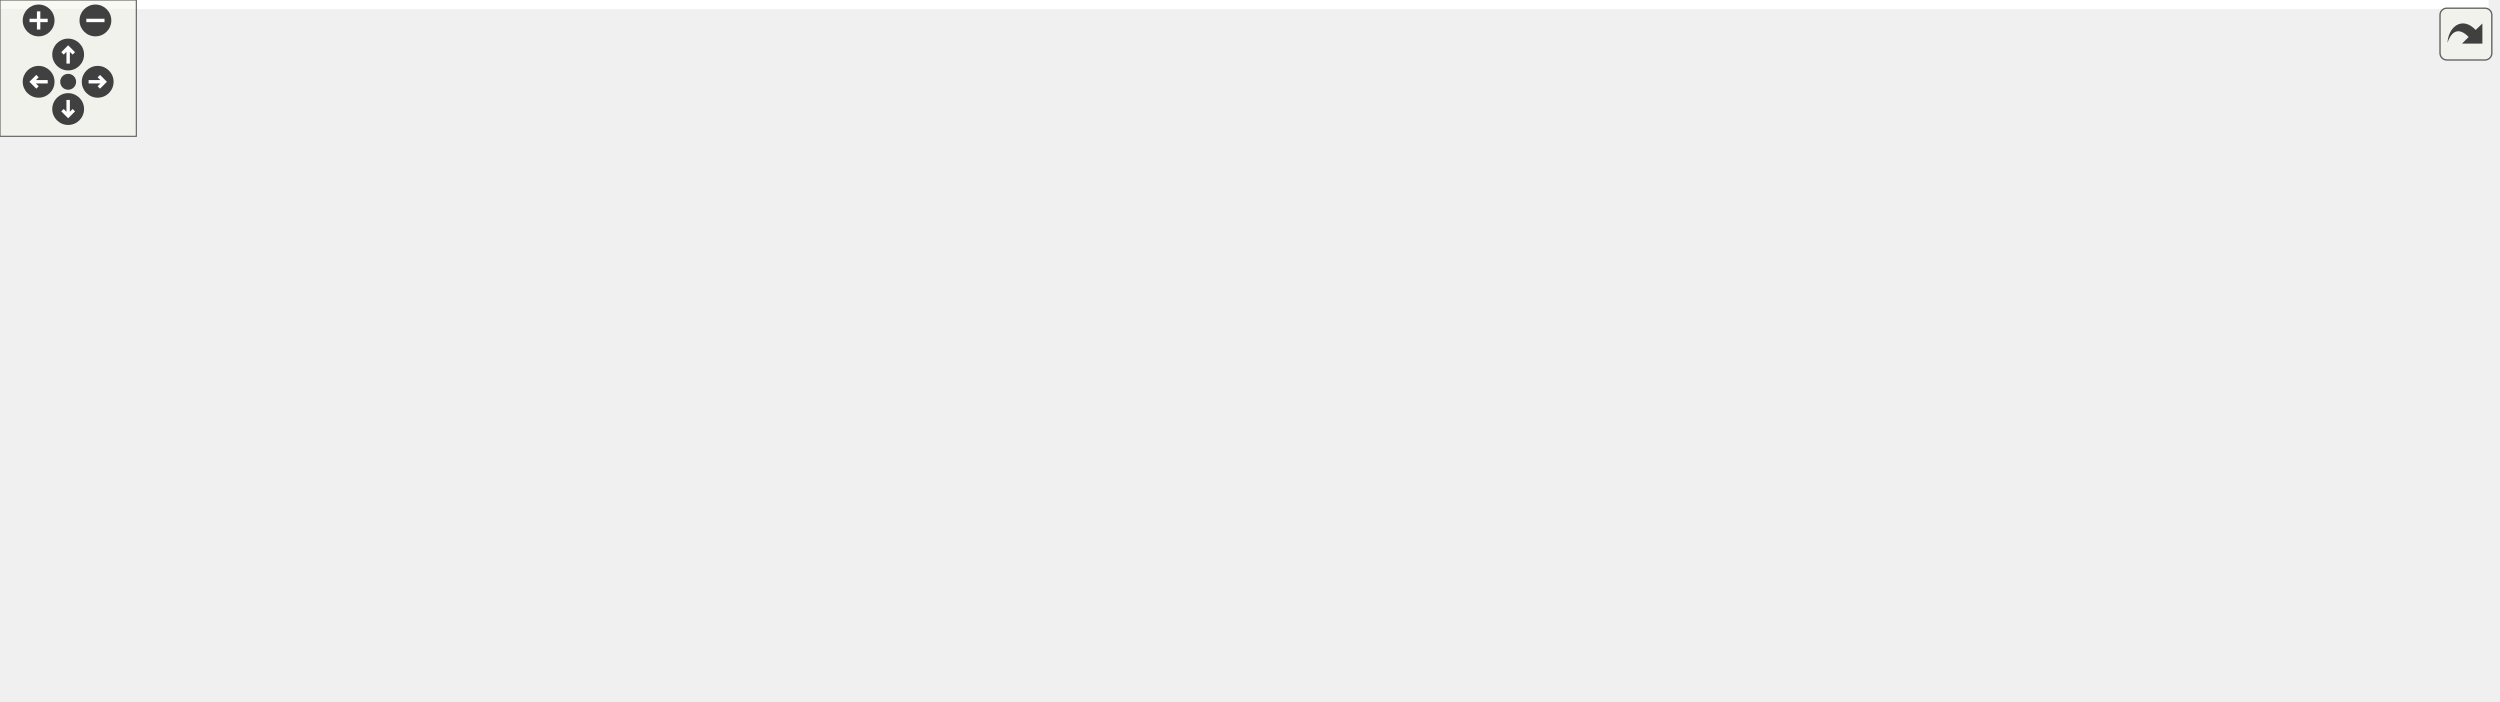
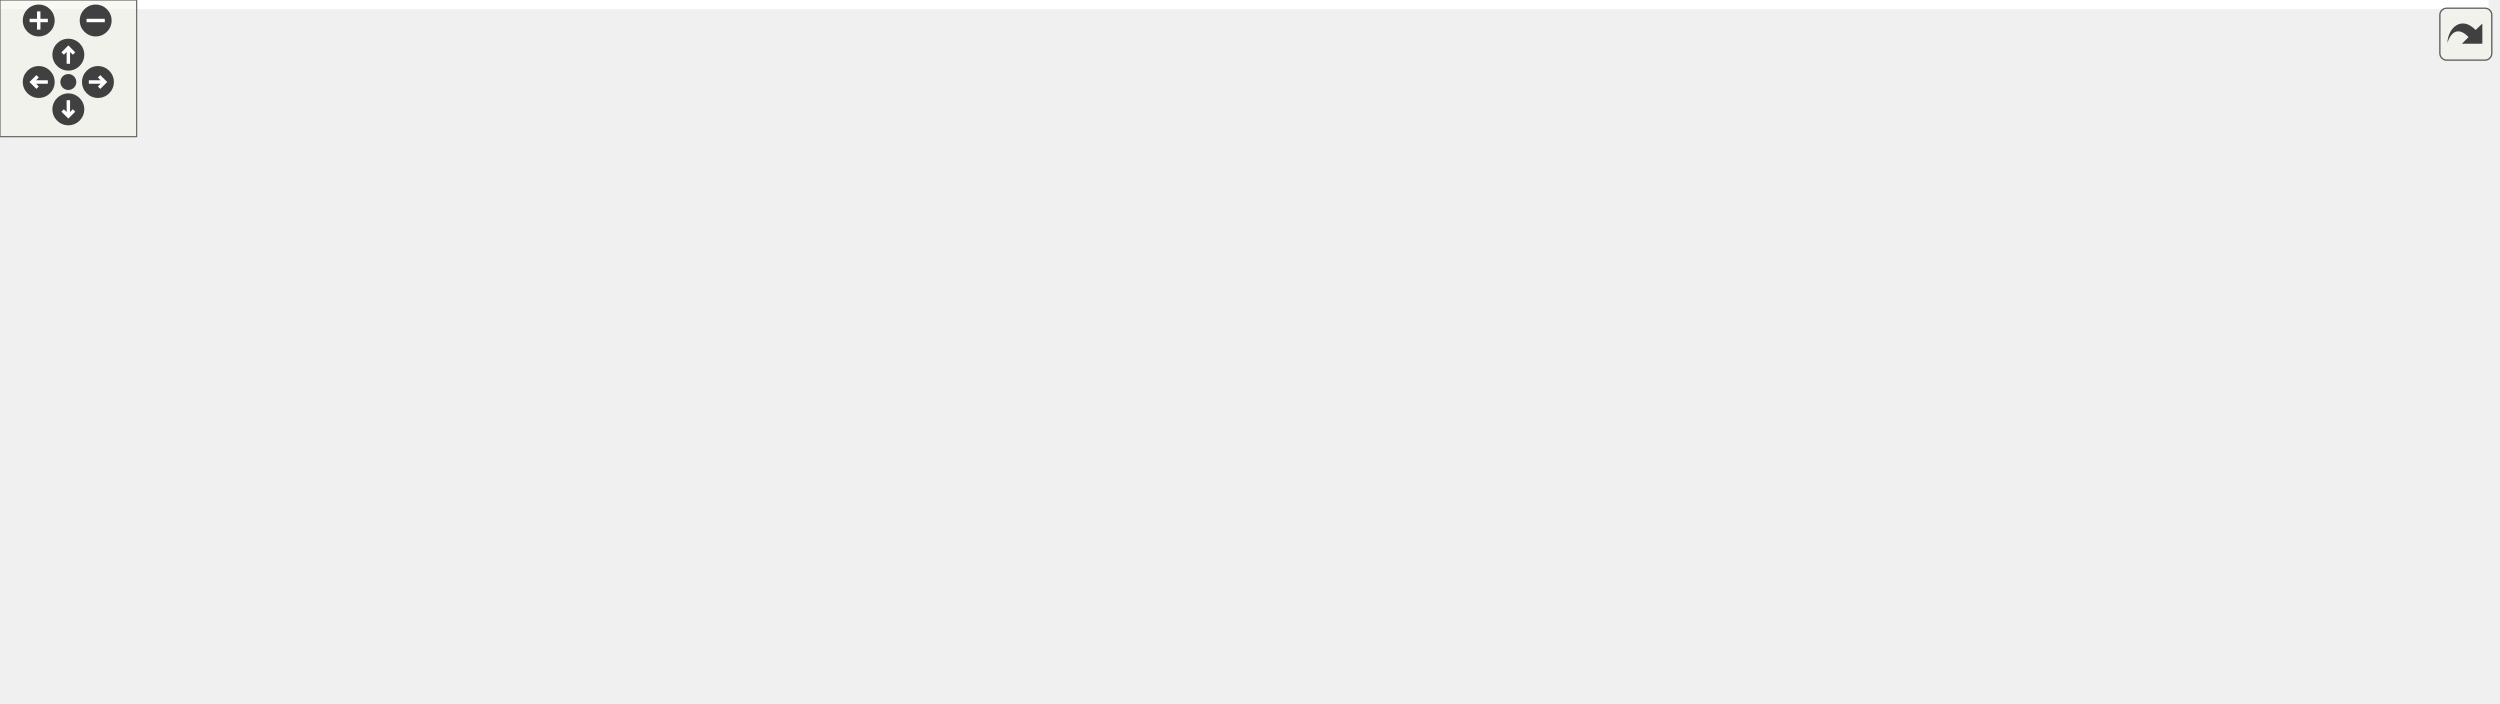
<svg xmlns="http://www.w3.org/2000/svg" xmlns:xlink="http://www.w3.org/1999/xlink" id="main" version="1.1" xml:space="preserve">
  <style type="text/css">
.edge:hover path { stroke: red; }
.edge:hover polygon { stroke: red; fill: red; }
</style>
  <defs>
    <circle id="rim" cx="0" cy="0" r="7" />
    <circle id="rim2" cx="0" cy="0" r="3.5" />
    <g id="zoomPlus">
      <use xlink:href="#rim" fill="#404040">
        <set attributeName="fill" to="#808080" begin="zoomplus.mouseover" end="zoomplus.mouseout" />
      </use>
      <path d="M-4,0h8M0,-4v8" fill="none" stroke="white" stroke-width="1.5" pointer-events="none" />
    </g>
    <g id="zoomMin">
      <use xlink:href="#rim" fill="#404040">
        <set attributeName="fill" to="#808080" begin="zoomminus.mouseover" end="zoomminus.mouseout" />
      </use>
      <path d="M-4,0h8" fill="none" stroke="white" stroke-width="1.5" pointer-events="none" />
    </g>
    <g id="dirArrow">
      <path fill="none" stroke="white" stroke-width="1.5" d="M0,-3.0v7 M-2.5,-0.5L0,-3.0L2.5,-0.5" />
    </g>
    <g id="resetDef">
      <use xlink:href="#rim2" fill="#404040">
        <set attributeName="fill" to="#808080" begin="reset.mouseover" end="reset.mouseout" />
      </use>
    </g>
  </defs>
  <svg id="graph" class="graph">
    <g id="viewport">
-       <polygon fill="#ffffff" stroke="transparent" points="-4,4 -4,-248 1095.385,-248 1095.385,4 -4,4" />
+       <polygon fill="#ffffff" stroke="transparent" points="-4,4 -4,-248 1092.5,-248 1092.5,4 -4,4" />
      <g id="node1" class="node">
-         <polygon fill="#bfbfbf" stroke="#000000" points="413.885,-224.5 413.885,-243.5 539.885,-243.5 539.885,-224.5 413.885,-224.5" />
-         <text text-anchor="middle" x="476.885" y="-231.5" font-family="Helvetica,sans-Serif" font-size="10.00" fill="#000000">parser_configuration.h</text>
+         <polygon fill="#bfbfbf" stroke="#000000" points="193,-224.5 193,-243.5 319,-243.5 319,-224.5 193,-224.5" />
+         <text text-anchor="middle" x="256" y="-231.5" font-family="Helvetica,sans-Serif" font-size="10.00" fill="#000000">parser_configuration.h</text>
      </g>
      <g id="node2" class="node">
        <g id="a_node2">
          <a xlink:href="road__network__builder_8cc.html" target="_top" xlink:title="road_network_builder.cc">
-             <polygon fill="#ffffff" stroke="#000000" points="117.885,-.5 117.885,-19.5 253.885,-19.5 253.885,-.5 117.885,-.5" />
-             <text text-anchor="middle" x="185.885" y="-7.5" font-family="Helvetica,sans-Serif" font-size="10.00" fill="#000000">road_network_builder.cc</text>
+             <polygon fill="#ffffff" stroke="#000000" points="176,-.5 176,-19.5 312,-19.5 312,-.5 176,-.5" />
+             <text text-anchor="middle" x="244" y="-7.5" font-family="Helvetica,sans-Serif" font-size="10.00" fill="#000000">road_network_builder.cc</text>
          </a>
        </g>
      </g>
      <g id="edge1" class="edge">
-         <path fill="none" stroke="#191970" d="M410.9,-222.597C291.298,-200.334 47.039,-146.987 3.885,-76 -.732,-68.404 -1.576,-63.013 3.885,-56 18.052,-37.807 72.161,-25.672 117.73,-18.457" />
-         <polygon fill="#191970" stroke="#191970" points="410.563,-226.093 421.032,-224.464 411.832,-219.209 410.563,-226.093" />
+         <path fill="none" stroke="#191970" d="M216.59,-221.122C140.961,-194.372 -12.107,-129.154 46,-56 54.89,-44.808 131.818,-29.36 187.113,-19.525" />
+         <polygon fill="#191970" stroke="#191970" points="215.687,-224.514 226.282,-224.49 217.985,-217.902 215.687,-224.514" />
      </g>
      <g id="node3" class="node">
        <g id="a_node3">
+           <a xlink:href="xodr__parser__configuration_8h.html" target="_top" xlink:title="xodr_parser_configuration.h">
+             <polygon fill="#ffffff" stroke="#000000" points="55.5,-56.5 55.5,-75.5 208.5,-75.5 208.5,-56.5 55.5,-56.5" />
+             <text text-anchor="middle" x="132" y="-63.5" font-family="Helvetica,sans-Serif" font-size="10.00" fill="#000000">xodr_parser_configuration.h</text>
+           </a>
+         </g>
+       </g>
+       <g id="edge2" class="edge">
+         <path fill="none" stroke="#191970" d="M222.36,-220.142C188.951,-204.33 139.675,-174.974 118,-132 108.716,-113.593 118.815,-89.301 126.033,-75.915" />
+         <polygon fill="#191970" stroke="#191970" points="221.197,-223.458 231.748,-224.428 224.105,-217.091 221.197,-223.458" />
+       </g>
+       <g id="node6" class="node">
+         <g id="a_node6">
          <a xlink:href="db__manager_8h.html" target="_top" xlink:title="db_manager.h">
-             <polygon fill="#ffffff" stroke="#000000" points="433.885,-168.5 433.885,-187.5 519.885,-187.5 519.885,-168.5 433.885,-168.5" />
-             <text text-anchor="middle" x="476.885" y="-175.5" font-family="Helvetica,sans-Serif" font-size="10.00" fill="#000000">db_manager.h</text>
-           </a>
-         </g>
-       </g>
-       <g id="edge2" class="edge">
-         <path fill="none" stroke="#191970" d="M476.885,-214.157C476.885,-205.155 476.885,-194.92 476.885,-187.643" />
-         <polygon fill="#191970" stroke="#191970" points="473.385,-214.245 476.885,-224.245 480.385,-214.246 473.385,-214.245" />
+             <polygon fill="#ffffff" stroke="#000000" points="400,-168.5 400,-187.5 486,-187.5 486,-168.5 400,-168.5" />
+             <text text-anchor="middle" x="443" y="-175.5" font-family="Helvetica,sans-Serif" font-size="10.00" fill="#000000">db_manager.h</text>
+           </a>
+         </g>
+       </g>
+       <g id="edge6" class="edge">
+         <path fill="none" stroke="#191970" d="M297.888,-221.456C332.214,-211.177 380.057,-196.849 411.273,-187.501" />
+         <polygon fill="#191970" stroke="#191970" points="296.722,-218.151 288.146,-224.373 298.73,-224.857 296.722,-218.151" />
+       </g>
+       <g id="node20" class="node">
+         <g id="a_node20">
+           <a xlink:href="parser_8h.html" target="_top" xlink:title="parser.h">
+             <polygon fill="#ffffff" stroke="#000000" points="936,-168.5 936,-187.5 992,-187.5 992,-168.5 936,-168.5" />
+             <text text-anchor="middle" x="964" y="-175.5" font-family="Helvetica,sans-Serif" font-size="10.00" fill="#000000">parser.h</text>
+           </a>
+         </g>
+       </g>
+       <g id="edge26" class="edge">
+         <path fill="none" stroke="#191970" d="M329.432,-228.192C483.318,-216.02 833.811,-188.297 935.719,-180.237" />
+         <polygon fill="#191970" stroke="#191970" points="328.834,-224.728 319.142,-229.006 329.386,-231.706 328.834,-224.728" />
+       </g>
+       <g id="edge4" class="edge">
+         <path fill="none" stroke="#191970" d="M160.326,-51.837C180.572,-41.714 207.264,-28.368 224.998,-19.501" />
+         <polygon fill="#191970" stroke="#191970" points="158.632,-48.771 151.254,-56.373 161.763,-55.032 158.632,-48.771" />
+       </g>
+       <g id="node4" class="node">
+         <g id="a_node4">
+           <a xlink:href="road__geometry__builder_8cc.html" target="_top" xlink:title="road_geometry_builder.cc">
+             <polygon fill="#ffffff" stroke="#000000" points="388.5,-.5 388.5,-19.5 531.5,-19.5 531.5,-.5 388.5,-.5" />
+             <text text-anchor="middle" x="460" y="-7.5" font-family="Helvetica,sans-Serif" font-size="10.00" fill="#000000">road_geometry_builder.cc</text>
+           </a>
+         </g>
+       </g>
+       <g id="edge3" class="edge">
+         <path fill="none" stroke="#191970" d="M198.222,-54.694C258.736,-44.362 347.225,-29.254 404.219,-19.524" />
+         <polygon fill="#191970" stroke="#191970" points="197.281,-51.304 188.012,-56.437 198.459,-58.204 197.281,-51.304" />
+       </g>
+       <g id="node5" class="node">
+         <g id="a_node5">
+           <a xlink:href="xodr__parser__configuration_8cc.html" target="_top" xlink:title="xodr_parser_configuration.cc">
+             <polygon fill="#ffffff" stroke="#000000" points="0,-.5 0,-19.5 158,-19.5 158,-.5 0,-.5" />
+             <text text-anchor="middle" x="79" y="-7.5" font-family="Helvetica,sans-Serif" font-size="10.00" fill="#000000">xodr_parser_configuration.cc</text>
+           </a>
+         </g>
+       </g>
+       <g id="edge5" class="edge">
+         <path fill="none" stroke="#191970" d="M115.71,-48.788C106.644,-39.209 95.695,-27.64 88.126,-19.643" />
+         <polygon fill="#191970" stroke="#191970" points="113.352,-51.388 122.768,-56.245 118.436,-46.577 113.352,-51.388" />
+       </g>
+       <g id="node7" class="node">
+         <g id="a_node7">
+           <a xlink:href="xodr__query_8cc.html" target="_top" xlink:title="xodr_query.cc">
+             <polygon fill="#ffffff" stroke="#000000" points="126.5,-112.5 126.5,-131.5 211.5,-131.5 211.5,-112.5 126.5,-112.5" />
+             <text text-anchor="middle" x="169" y="-119.5" font-family="Helvetica,sans-Serif" font-size="10.00" fill="#000000">xodr_query.cc</text>
+           </a>
+         </g>
+       </g>
+       <g id="edge7" class="edge">
+         <path fill="none" stroke="#191970" d="M389.869,-167.141C337.959,-156.532 259.938,-140.586 211.863,-130.76" />
+         <polygon fill="#191970" stroke="#191970" points="389.388,-170.615 399.886,-169.188 390.789,-163.757 389.388,-170.615" />
+       </g>
+       <g id="node8" class="node">
+         <g id="a_node8">
+           <a xlink:href="xodr__validate_8cc.html" target="_top" xlink:title="xodr_validate.cc">
+             <polygon fill="#ffffff" stroke="#000000" points="229.5,-112.5 229.5,-131.5 326.5,-131.5 326.5,-112.5 229.5,-112.5" />
+             <text text-anchor="middle" x="278" y="-119.5" font-family="Helvetica,sans-Serif" font-size="10.00" fill="#000000">xodr_validate.cc</text>
+           </a>
+         </g>
+       </g>
+       <g id="edge8" class="edge">
+         <path fill="none" stroke="#191970" d="M404.864,-165.057C374.668,-154.808 333.184,-140.729 305.994,-131.501" />
+         <polygon fill="#191970" stroke="#191970" points="404.041,-168.474 414.635,-168.373 406.291,-161.845 404.041,-168.474" />
+       </g>
+       <g id="node9" class="node">
+         <g id="a_node9">
+           <a xlink:href="road__geometry_8h.html" target="_top" xlink:title="road_geometry.h">
+             <polygon fill="#ffffff" stroke="#000000" points="501,-112.5 501,-131.5 601,-131.5 601,-112.5 501,-112.5" />
+             <text text-anchor="middle" x="551" y="-119.5" font-family="Helvetica,sans-Serif" font-size="10.00" fill="#000000">road_geometry.h</text>
+           </a>
+         </g>
+       </g>
+       <g id="edge9" class="edge">
+         <path fill="none" stroke="#191970" d="M470.777,-163.597C490.138,-153.558 515.438,-140.439 532.403,-131.643" />
+         <polygon fill="#191970" stroke="#191970" points="469.079,-160.535 461.812,-168.245 472.301,-166.75 469.079,-160.535" />
+       </g>
+       <g id="node12" class="node">
+         <g id="a_node12">
+           <a xlink:href="builder__tools_8cc.html" target="_top" xlink:title="builder_tools.cc">
+             <polygon fill="#ffffff" stroke="#000000" points="226.5,-56.5 226.5,-75.5 319.5,-75.5 319.5,-56.5 226.5,-56.5" />
+             <text text-anchor="middle" x="273" y="-63.5" font-family="Helvetica,sans-Serif" font-size="10.00" fill="#000000">builder_tools.cc</text>
+           </a>
+         </g>
+       </g>
+       <g id="edge16" class="edge">
+         <path fill="none" stroke="#191970" d="M419.748,-162.681C384.082,-139.183 316.909,-94.928 287.457,-75.525" />
+         <polygon fill="#191970" stroke="#191970" points="418.23,-165.872 428.506,-168.451 422.081,-160.027 418.23,-165.872" />
+       </g>
+       <g id="node13" class="node">
+         <g id="a_node13">
+           <a xlink:href="road__geometry__builder_8h.html" target="_top" xlink:title="road_geometry_builder.h">
+             <polygon fill="#ffffff" stroke="#000000" points="337.5,-56.5 337.5,-75.5 476.5,-75.5 476.5,-56.5 337.5,-56.5" />
+             <text text-anchor="middle" x="407" y="-63.5" font-family="Helvetica,sans-Serif" font-size="10.00" fill="#000000">road_geometry_builder.h</text>
+           </a>
+         </g>
+       </g>
+       <g id="edge20" class="edge">
+         <path fill="none" stroke="#191970" d="M451.728,-158.534C456.485,-145.03 460.254,-126.871 454,-112 447.538,-96.634 433.16,-83.833 421.997,-75.669" />
+         <polygon fill="#191970" stroke="#191970" points="448.321,-157.628 447.873,-168.214 454.825,-160.218 448.321,-157.628" />
+       </g>
+       <g id="node14" class="node">
+         <g id="a_node14">
+           <a xlink:href="determine__tolerance_8h.html" target="_top" xlink:title="determine_tolerance.h">
+             <polygon fill="#ffffff" stroke="#000000" points="628.5,-112.5 628.5,-131.5 755.5,-131.5 755.5,-112.5 628.5,-112.5" />
+             <text text-anchor="middle" x="692" y="-119.5" font-family="Helvetica,sans-Serif" font-size="10.00" fill="#000000">determine_tolerance.h</text>
+           </a>
+         </g>
+       </g>
+       <g id="edge17" class="edge">
+         <path fill="none" stroke="#191970" d="M495.279,-166.243C541.15,-155.926 607.013,-141.113 649.654,-131.524" />
+         <polygon fill="#191970" stroke="#191970" points="494.51,-162.828 485.522,-168.437 496.046,-169.657 494.51,-162.828" />
+       </g>
+       <g id="node16" class="node">
+         <g id="a_node16">
+           <a xlink:href="simplify__geometries_8h.html" target="_top" xlink:title="simplify_geometries.h">
+             <polygon fill="#ffffff" stroke="#000000" points="774,-112.5 774,-131.5 900,-131.5 900,-112.5 774,-112.5" />
+             <text text-anchor="middle" x="837" y="-119.5" font-family="Helvetica,sans-Serif" font-size="10.00" fill="#000000">simplify_geometries.h</text>
+           </a>
+         </g>
+       </g>
+       <g id="edge21" class="edge">
+         <path fill="none" stroke="#191970" d="M496.522,-170.393C568.707,-160.133 697.048,-141.892 773.863,-130.974" />
+         <polygon fill="#191970" stroke="#191970" points="495.7,-166.974 486.292,-171.847 496.685,-173.905 495.7,-166.974" />
      </g>
      <g id="node18" class="node">
        <g id="a_node18">
-           <a xlink:href="parser_8h.html" target="_top" xlink:title="parser.h">
-             <polygon fill="#ffffff" stroke="#000000" points="938.885,-168.5 938.885,-187.5 994.885,-187.5 994.885,-168.5 938.885,-168.5" />
-             <text text-anchor="middle" x="966.885" y="-175.5" font-family="Helvetica,sans-Serif" font-size="10.00" fill="#000000">parser.h</text>
-           </a>
-         </g>
-       </g>
-       <g id="edge22" class="edge">
-         <path fill="none" stroke="#191970" d="M549.994,-225.645C660.338,-213.034 864.436,-189.708 938.825,-181.207" />
-         <polygon fill="#191970" stroke="#191970" points="549.479,-222.181 539.941,-226.794 550.274,-229.135 549.479,-222.181" />
-       </g>
-       <g id="node4" class="node">
-         <g id="a_node4">
-           <a xlink:href="xodr__query_8cc.html" target="_top" xlink:title="xodr_query.cc">
-             <polygon fill="#ffffff" stroke="#000000" points="703.385,-112.5 703.385,-131.5 788.385,-131.5 788.385,-112.5 703.385,-112.5" />
-             <text text-anchor="middle" x="745.885" y="-119.5" font-family="Helvetica,sans-Serif" font-size="10.00" fill="#000000">xodr_query.cc</text>
-           </a>
-         </g>
-       </g>
-       <g id="edge3" class="edge">
-         <path fill="none" stroke="#191970" d="M529.907,-166.962C580.656,-156.397 656.239,-140.662 703.217,-130.882" />
-         <polygon fill="#191970" stroke="#191970" points="529.181,-163.538 520.105,-169.003 530.608,-170.391 529.181,-163.538" />
-       </g>
-       <g id="node5" class="node">
-         <g id="a_node5">
-           <a xlink:href="xodr__validate_8cc.html" target="_top" xlink:title="xodr_validate.cc">
-             <polygon fill="#ffffff" stroke="#000000" points="806.385,-112.5 806.385,-131.5 903.385,-131.5 903.385,-112.5 806.385,-112.5" />
-             <text text-anchor="middle" x="854.885" y="-119.5" font-family="Helvetica,sans-Serif" font-size="10.00" fill="#000000">xodr_validate.cc</text>
-           </a>
-         </g>
-       </g>
-       <g id="edge4" class="edge">
-         <path fill="none" stroke="#191970" d="M530.079,-170.817C593.634,-162.128 703.146,-146.815 796.885,-132 799.913,-131.522 803.028,-131.018 806.167,-130.501" />
-         <polygon fill="#191970" stroke="#191970" points="529.338,-167.386 519.903,-172.205 530.284,-174.321 529.338,-167.386" />
-       </g>
-       <g id="node6" class="node">
-         <g id="a_node6">
-           <a xlink:href="road__geometry_8h.html" target="_top" xlink:title="road_geometry.h">
-             <polygon fill="#ffffff" stroke="#000000" points="239.885,-112.5 239.885,-131.5 339.885,-131.5 339.885,-112.5 239.885,-112.5" />
-             <text text-anchor="middle" x="289.885" y="-119.5" font-family="Helvetica,sans-Serif" font-size="10.00" fill="#000000">road_geometry.h</text>
-           </a>
-         </g>
-       </g>
-       <g id="edge5" class="edge">
-         <path fill="none" stroke="#191970" d="M434.997,-165.456C400.671,-155.177 352.829,-140.849 321.612,-131.501" />
-         <polygon fill="#191970" stroke="#191970" points="434.155,-168.857 444.739,-168.373 436.163,-162.151 434.155,-168.857" />
-       </g>
-       <g id="node9" class="node">
-         <g id="a_node9">
-           <a xlink:href="builder__tools_8cc.html" target="_top" xlink:title="builder_tools.cc">
-             <polygon fill="#ffffff" stroke="#000000" points="13.385,-56.5 13.385,-75.5 106.385,-75.5 106.385,-56.5 13.385,-56.5" />
-             <text text-anchor="middle" x="59.885" y="-63.5" font-family="Helvetica,sans-Serif" font-size="10.00" fill="#000000">builder_tools.cc</text>
-           </a>
-         </g>
-       </g>
-       <g id="edge12" class="edge">
-         <path fill="none" stroke="#191970" d="M423.415,-173.61C344.038,-166.562 199.197,-151.512 150.885,-132 117.588,-118.552 85.145,-90.34 69.529,-75.534" />
-         <polygon fill="#191970" stroke="#191970" points="423.429,-177.125 433.696,-174.511 424.04,-170.151 423.429,-177.125" />
+           <a xlink:href="loader_8cc.html" target="_top" xlink:title="loader.cc">
+             <polygon fill="#ffffff" stroke="#000000" points="383.5,-112.5 383.5,-131.5 444.5,-131.5 444.5,-112.5 383.5,-112.5" />
+             <text text-anchor="middle" x="414" y="-119.5" font-family="Helvetica,sans-Serif" font-size="10.00" fill="#000000">loader.cc</text>
+           </a>
+         </g>
+       </g>
+       <g id="edge24" class="edge">
+         <path fill="none" stroke="#191970" d="M433.335,-159.337C428.531,-150.06 422.928,-139.24 418.993,-131.643" />
+         <polygon fill="#191970" stroke="#191970" points="430.242,-160.975 437.949,-168.245 436.458,-157.756 430.242,-160.975" />
+       </g>
+       <g id="node19" class="node">
+         <g id="a_node19">
+           <a xlink:href="db__manager_8cc.html" target="_top" xlink:title="db_manager.cc">
+             <polygon fill="#ffffff" stroke="#000000" points="918.5,-112.5 918.5,-131.5 1009.5,-131.5 1009.5,-112.5 918.5,-112.5" />
+             <text text-anchor="middle" x="964" y="-119.5" font-family="Helvetica,sans-Serif" font-size="10.00" fill="#000000">db_manager.cc</text>
+           </a>
+         </g>
+       </g>
+       <g id="edge25" class="edge">
+         <path fill="none" stroke="#191970" d="M496.308,-174.159C583.06,-167.588 760.071,-152.854 909,-132 912.076,-131.569 915.242,-131.09 918.428,-130.581" />
+         <polygon fill="#191970" stroke="#191970" points="495.894,-170.68 486.184,-174.919 496.418,-177.66 495.894,-170.68" />
      </g>
      <g id="node10" class="node">
        <g id="a_node10">
-           <a xlink:href="road__geometry__builder_8h.html" target="_top" xlink:title="road_geometry_builder.h">
-             <polygon fill="#ffffff" stroke="#000000" points="316.385,-56.5 316.385,-75.5 455.385,-75.5 455.385,-56.5 316.385,-56.5" />
-             <text text-anchor="middle" x="385.885" y="-63.5" font-family="Helvetica,sans-Serif" font-size="10.00" fill="#000000">road_geometry_builder.h</text>
-           </a>
-         </g>
-       </g>
-       <g id="edge16" class="edge">
-         <path fill="none" stroke="#191970" d="M444.649,-163.917C430.613,-156.311 415.076,-145.651 404.885,-132 392.188,-114.993 387.962,-89.728 386.566,-75.911" />
-         <polygon fill="#191970" stroke="#191970" points="443.087,-167.049 453.585,-168.475 446.267,-160.813 443.087,-167.049" />
-       </g>
-       <g id="node12" class="node">
-         <g id="a_node12">
-           <a xlink:href="determine__tolerance_8h.html" target="_top" xlink:title="determine_tolerance.h">
-             <polygon fill="#ffffff" stroke="#000000" points="558.385,-112.5 558.385,-131.5 685.385,-131.5 685.385,-112.5 558.385,-112.5" />
-             <text text-anchor="middle" x="621.885" y="-119.5" font-family="Helvetica,sans-Serif" font-size="10.00" fill="#000000">determine_tolerance.h</text>
-           </a>
-         </g>
+           <a xlink:href="base_2lane_8cc.html" target="_top" xlink:title="lane.cc">
+             <polygon fill="#ffffff" stroke="#000000" points="617.5,-56.5 617.5,-75.5 668.5,-75.5 668.5,-56.5 617.5,-56.5" />
+             <text text-anchor="middle" x="643" y="-63.5" font-family="Helvetica,sans-Serif" font-size="10.00" fill="#000000">lane.cc</text>
+           </a>
+         </g>
+       </g>
+       <g id="edge10" class="edge">
+         <path fill="none" stroke="#191970" d="M576.022,-106.769C592.325,-96.846 613.101,-84.199 627.159,-75.643" />
+         <polygon fill="#191970" stroke="#191970" points="573.747,-104.056 567.025,-112.246 577.387,-110.036 573.747,-104.056" />
+       </g>
+       <g id="node11" class="node">
+         <g id="a_node11">
+           <a xlink:href="road__geometry_8cc.html" target="_top" xlink:title="road_geometry.cc">
+             <polygon fill="#ffffff" stroke="#000000" points="495,-56.5 495,-75.5 599,-75.5 599,-56.5 495,-56.5" />
+             <text text-anchor="middle" x="547" y="-63.5" font-family="Helvetica,sans-Serif" font-size="10.00" fill="#000000">road_geometry.cc</text>
+           </a>
+         </g>
+       </g>
+       <g id="edge11" class="edge">
+         <path fill="none" stroke="#191970" d="M549.583,-102.157C548.94,-93.155 548.209,-82.92 547.689,-75.643" />
+         <polygon fill="#191970" stroke="#191970" points="546.1,-102.52 550.303,-112.246 553.082,-102.022 546.1,-102.52" />
+       </g>
+       <g id="edge12" class="edge">
+         <path fill="none" stroke="#191970" d="M493.565,-110.43C442.15,-100.073 367.695,-85.075 319.815,-75.43" />
+         <polygon fill="#191970" stroke="#191970" points="493.032,-113.893 503.526,-112.437 494.414,-107.031 493.032,-113.893" />
      </g>
      <g id="edge13" class="edge">
-         <path fill="none" stroke="#191970" d="M511.442,-164.654C537.884,-154.442 573.702,-140.609 597.284,-131.501" />
-         <polygon fill="#191970" stroke="#191970" points="509.879,-161.506 501.811,-168.373 512.401,-168.035 509.879,-161.506" />
-       </g>
-       <g id="node14" class="node">
-         <g id="a_node14">
-           <a xlink:href="simplify__geometries_8h.html" target="_top" xlink:title="simplify_geometries.h">
-             <polygon fill="#ffffff" stroke="#000000" points="413.885,-112.5 413.885,-131.5 539.885,-131.5 539.885,-112.5 413.885,-112.5" />
-             <text text-anchor="middle" x="476.885" y="-119.5" font-family="Helvetica,sans-Serif" font-size="10.00" fill="#000000">simplify_geometries.h</text>
-           </a>
-         </g>
-       </g>
-       <g id="edge17" class="edge">
-         <path fill="none" stroke="#191970" d="M476.885,-158.157C476.885,-149.155 476.885,-138.92 476.885,-131.643" />
-         <polygon fill="#191970" stroke="#191970" points="473.385,-158.245 476.885,-168.245 480.385,-158.246 473.385,-158.245" />
-       </g>
-       <g id="node16" class="node">
-         <g id="a_node16">
-           <a xlink:href="loader_8cc.html" target="_top" xlink:title="loader.cc">
-             <polygon fill="#ffffff" stroke="#000000" points="160.385,-112.5 160.385,-131.5 221.385,-131.5 221.385,-112.5 160.385,-112.5" />
-             <text text-anchor="middle" x="190.885" y="-119.5" font-family="Helvetica,sans-Serif" font-size="10.00" fill="#000000">loader.cc</text>
-           </a>
-         </g>
-       </g>
-       <g id="edge20" class="edge">
-         <path fill="none" stroke="#191970" d="M423.692,-169.005C373.741,-160.333 297.007,-146.434 230.885,-132 227.808,-131.328 224.607,-130.592 221.416,-129.833" />
-         <polygon fill="#191970" stroke="#191970" points="423.172,-172.467 433.622,-170.721 424.364,-165.569 423.172,-172.467" />
+         <path fill="none" stroke="#191970" d="M516.682,-108.654C490.422,-98.442 454.851,-84.609 431.432,-75.501" />
+         <polygon fill="#191970" stroke="#191970" points="515.657,-112.011 526.245,-112.373 518.194,-105.487 515.657,-112.011" />
+       </g>
+       <g id="edge15" class="edge">
+         <path fill="none" stroke="#191970" d="M369.327,-53.057C339.496,-42.808 298.515,-28.729 271.655,-19.501" />
+         <polygon fill="#191970" stroke="#191970" points="368.385,-56.434 378.979,-56.373 370.659,-49.814 368.385,-56.434" />
+       </g>
+       <g id="edge14" class="edge">
+         <path fill="none" stroke="#191970" d="M423.29,-48.788C432.356,-39.209 443.305,-27.64 450.874,-19.643" />
+         <polygon fill="#191970" stroke="#191970" points="420.564,-46.577 416.232,-56.245 425.648,-51.388 420.564,-46.577" />
+       </g>
+       <g id="edge19" class="edge">
+         <path fill="none" stroke="#191970" d="M693.164,-102.315C692.913,-87.591 690.019,-68.006 678,-56 657.612,-35.634 587.107,-23.392 531.731,-16.717" />
+         <polygon fill="#191970" stroke="#191970" points="689.662,-102.348 692.948,-112.421 696.661,-102.498 689.662,-102.348" />
+       </g>
+       <g id="node15" class="node">
+         <g id="a_node15">
+           <a xlink:href="determine__tolerance_8cc.html" target="_top" xlink:title="determine_tolerance.cc">
+             <polygon fill="#ffffff" stroke="#000000" points="725.5,-56.5 725.5,-75.5 856.5,-75.5 856.5,-56.5 725.5,-56.5" />
+             <text text-anchor="middle" x="791" y="-63.5" font-family="Helvetica,sans-Serif" font-size="10.00" fill="#000000">determine_tolerance.cc</text>
+           </a>
+         </g>
+       </g>
+       <g id="edge18" class="edge">
+         <path fill="none" stroke="#191970" d="M718.436,-107.046C736.051,-97.082 758.685,-84.279 773.953,-75.643" />
+         <polygon fill="#191970" stroke="#191970" points="716.225,-104.276 709.245,-112.246 719.672,-110.368 716.225,-104.276" />
+       </g>
+       <g id="edge22" class="edge">
+         <path fill="none" stroke="#191970" d="M896.216,-110.426C945.055,-100.28 1007.504,-85.68 1015,-76 1020.443,-68.972 1021.02,-62.54 1015,-56 982.893,-21.122 674.236,-12.686 531.61,-10.648" />
+         <polygon fill="#191970" stroke="#191970" points="895.429,-107.014 886.339,-112.456 896.839,-113.871 895.429,-107.014" />
      </g>
      <g id="node17" class="node">
        <g id="a_node17">
-           <a xlink:href="db__manager_8cc.html" target="_top" xlink:title="db_manager.cc">
-             <polygon fill="#ffffff" stroke="#000000" points="921.385,-112.5 921.385,-131.5 1012.385,-131.5 1012.385,-112.5 921.385,-112.5" />
-             <text text-anchor="middle" x="966.885" y="-119.5" font-family="Helvetica,sans-Serif" font-size="10.00" fill="#000000">db_manager.cc</text>
-           </a>
-         </g>
-       </g>
-       <g id="edge21" class="edge">
-         <path fill="none" stroke="#191970" d="M530.014,-173.667C612.132,-166.68 774.738,-151.691 911.885,-132 914.959,-131.559 918.124,-131.071 921.309,-130.556" />
-         <polygon fill="#191970" stroke="#191970" points="529.598,-170.189 519.928,-174.519 530.187,-177.165 529.598,-170.189" />
-       </g>
-       <g id="node7" class="node">
-         <g id="a_node7">
-           <a xlink:href="base_2lane_8cc.html" target="_top" xlink:title="lane.cc">
-             <polygon fill="#ffffff" stroke="#000000" points="247.385,-56.5 247.385,-75.5 298.385,-75.5 298.385,-56.5 247.385,-56.5" />
-             <text text-anchor="middle" x="272.885" y="-63.5" font-family="Helvetica,sans-Serif" font-size="10.00" fill="#000000">lane.cc</text>
-           </a>
-         </g>
-       </g>
-       <g id="edge6" class="edge">
-         <path fill="none" stroke="#191970" d="M283.951,-102.454C281.197,-93.38 278.046,-83 275.812,-75.643" />
-         <polygon fill="#191970" stroke="#191970" points="280.67,-103.693 286.924,-112.246 287.368,-101.66 280.67,-103.693" />
-       </g>
-       <g id="node8" class="node">
-         <g id="a_node8">
-           <a xlink:href="road__geometry_8cc.html" target="_top" xlink:title="road_geometry.cc">
-             <polygon fill="#ffffff" stroke="#000000" points="124.885,-56.5 124.885,-75.5 228.885,-75.5 228.885,-56.5 124.885,-56.5" />
-             <text text-anchor="middle" x="176.885" y="-63.5" font-family="Helvetica,sans-Serif" font-size="10.00" fill="#000000">road_geometry.cc</text>
-           </a>
-         </g>
-       </g>
-       <g id="edge7" class="edge">
-         <path fill="none" stroke="#191970" d="M261.306,-107.837C240.879,-97.714 213.949,-84.368 196.057,-75.501" />
-         <polygon fill="#191970" stroke="#191970" points="259.945,-111.069 270.46,-112.373 263.054,-104.797 259.945,-111.069" />
-       </g>
-       <g id="edge8" class="edge">
-         <path fill="none" stroke="#191970" d="M240.793,-110.047C198.46,-99.74 138.139,-85.053 99,-75.524" />
-         <polygon fill="#191970" stroke="#191970" points="240.064,-113.472 250.608,-112.437 241.72,-106.671 240.064,-113.472" />
-       </g>
-       <g id="edge9" class="edge">
-         <path fill="none" stroke="#191970" d="M315.52,-107.046C332.601,-97.082 354.549,-84.279 369.355,-75.643" />
-         <polygon fill="#191970" stroke="#191970" points="313.481,-104.184 306.607,-112.246 317.008,-110.23 313.481,-104.184" />
-       </g>
-       <g id="edge11" class="edge">
-         <path fill="none" stroke="#191970" d="M341.557,-53.588C304.812,-43.3 253.347,-28.89 219.818,-19.501" />
-         <polygon fill="#191970" stroke="#191970" points="340.93,-57.047 351.504,-56.373 342.818,-50.306 340.93,-57.047" />
-       </g>
-       <g id="node11" class="node">
-         <g id="a_node11">
-           <a xlink:href="road__geometry__builder_8cc.html" target="_top" xlink:title="road_geometry_builder.cc">
-             <polygon fill="#ffffff" stroke="#000000" points="561.385,-.5 561.385,-19.5 704.385,-19.5 704.385,-.5 561.385,-.5" />
-             <text text-anchor="middle" x="632.885" y="-7.5" font-family="Helvetica,sans-Serif" font-size="10.00" fill="#000000">road_geometry_builder.cc</text>
-           </a>
-         </g>
-       </g>
-       <g id="edge10" class="edge">
-         <path fill="none" stroke="#191970" d="M438.031,-54.178C483.52,-43.864 548.67,-29.093 590.879,-19.524" />
-         <polygon fill="#191970" stroke="#191970" points="437.044,-50.812 428.065,-56.437 438.592,-57.639 437.044,-50.812" />
-       </g>
-       <g id="edge15" class="edge">
-         <path fill="none" stroke="#191970" d="M634.51,-103.787C639.398,-95.669 644.407,-85.751 646.885,-76 651.906,-56.247 643.634,-32.855 637.819,-19.897" />
-         <polygon fill="#191970" stroke="#191970" points="631.454,-102.069 628.986,-112.372 637.341,-105.856 631.454,-102.069" />
-       </g>
-       <g id="node13" class="node">
-         <g id="a_node13">
-           <a xlink:href="determine__tolerance_8cc.html" target="_top" xlink:title="determine_tolerance.cc">
-             <polygon fill="#ffffff" stroke="#000000" points="699.385,-56.5 699.385,-75.5 830.385,-75.5 830.385,-56.5 699.385,-56.5" />
-             <text text-anchor="middle" x="764.885" y="-63.5" font-family="Helvetica,sans-Serif" font-size="10.00" fill="#000000">determine_tolerance.cc</text>
-           </a>
-         </g>
-       </g>
-       <g id="edge14" class="edge">
-         <path fill="none" stroke="#191970" d="M655.965,-108.654C682.042,-98.442 717.366,-84.609 740.623,-75.501" />
-         <polygon fill="#191970" stroke="#191970" points="654.503,-105.468 646.468,-112.373 657.055,-111.986 654.503,-105.468" />
-       </g>
-       <g id="edge18" class="edge">
-         <path fill="none" stroke="#191970" d="M549.859,-110.841C572.617,-104.107 596.118,-93.311 612.885,-76 627.879,-60.52 631.675,-34.179 632.608,-19.904" />
-         <polygon fill="#191970" stroke="#191970" points="548.899,-107.475 540.174,-113.485 550.742,-114.228 548.899,-107.475" />
-       </g>
-       <g id="node15" class="node">
-         <g id="a_node15">
          <a xlink:href="simplify__geometries_8cc.html" target="_top" xlink:title="simplify_geometries.cc">
-             <polygon fill="#ffffff" stroke="#000000" points="473.385,-56.5 473.385,-75.5 604.385,-75.5 604.385,-56.5 473.385,-56.5" />
-             <text text-anchor="middle" x="538.885" y="-63.5" font-family="Helvetica,sans-Serif" font-size="10.00" fill="#000000">simplify_geometries.cc</text>
-           </a>
-         </g>
-       </g>
-       <g id="edge19" class="edge">
-         <path fill="none" stroke="#191970" d="M495.307,-105.361C506.033,-95.673 519.178,-83.799 528.209,-75.643" />
-         <polygon fill="#191970" stroke="#191970" points="492.76,-102.945 487.685,-112.246 497.452,-108.14 492.76,-102.945" />
+             <polygon fill="#ffffff" stroke="#000000" points="874.5,-56.5 874.5,-75.5 1005.5,-75.5 1005.5,-56.5 874.5,-56.5" />
+             <text text-anchor="middle" x="940" y="-63.5" font-family="Helvetica,sans-Serif" font-size="10.00" fill="#000000">simplify_geometries.cc</text>
+           </a>
+         </g>
      </g>
      <g id="edge23" class="edge">
-         <path fill="none" stroke="#191970" d="M966.885,-158.157C966.885,-149.155 966.885,-138.92 966.885,-131.643" />
-         <polygon fill="#191970" stroke="#191970" points="963.385,-158.245 966.885,-168.245 970.385,-158.246 963.385,-158.245" />
-       </g>
-       <g id="node19" class="node">
-         <g id="a_node19">
+         <path fill="none" stroke="#191970" d="M863.743,-107.46C882.175,-97.439 906.158,-84.399 922.264,-75.643" />
+         <polygon fill="#191970" stroke="#191970" points="862.055,-104.394 854.941,-112.246 865.399,-110.544 862.055,-104.394" />
+       </g>
+       <g id="edge27" class="edge">
+         <path fill="none" stroke="#191970" d="M964,-158.157C964,-149.155 964,-138.92 964,-131.643" />
+         <polygon fill="#191970" stroke="#191970" points="960.5,-158.245 964,-168.245 967.5,-158.246 960.5,-158.245" />
+       </g>
+       <g id="node21" class="node">
+         <g id="a_node21">
          <a xlink:href="parser_8cc.html" target="_top" xlink:title="parser.cc">
-             <polygon fill="#ffffff" stroke="#000000" points="1030.385,-112.5 1030.385,-131.5 1091.385,-131.5 1091.385,-112.5 1030.385,-112.5" />
-             <text text-anchor="middle" x="1060.885" y="-119.5" font-family="Helvetica,sans-Serif" font-size="10.00" fill="#000000">parser.cc</text>
-           </a>
-         </g>
-       </g>
-       <g id="edge24" class="edge">
-         <path fill="none" stroke="#191970" d="M991.986,-163.047C1008.711,-153.082 1030.202,-140.279 1044.699,-131.643" />
-         <polygon fill="#191970" stroke="#191970" points="990.058,-160.121 983.259,-168.245 993.641,-166.134 990.058,-160.121" />
+             <polygon fill="#ffffff" stroke="#000000" points="1027.5,-112.5 1027.5,-131.5 1088.5,-131.5 1088.5,-112.5 1027.5,-112.5" />
+             <text text-anchor="middle" x="1058" y="-119.5" font-family="Helvetica,sans-Serif" font-size="10.00" fill="#000000">parser.cc</text>
+           </a>
+         </g>
+       </g>
+       <g id="edge28" class="edge">
+         <path fill="none" stroke="#191970" d="M989.101,-163.047C1005.826,-153.082 1027.317,-140.279 1041.814,-131.643" />
+         <polygon fill="#191970" stroke="#191970" points="987.173,-160.121 980.374,-168.245 990.756,-166.134 987.173,-160.121" />
      </g>
    </g>
  </svg>
  <g id="navigator" transform="translate(0 0)" fill="#404254">
    <rect fill="#f2f5e9" fill-opacity="0.5" stroke="#606060" stroke-width=".5" x="0" y="0" width="60" height="60" />
    <use id="zoomplus" xlink:href="#zoomPlus" x="17" y="9" />
    <use id="zoomminus" xlink:href="#zoomMin" x="42" y="9" />
    <use id="reset" xlink:href="#resetDef" x="30" y="36" />
    <g id="arrowUp" xlink:href="#dirArrow" transform="translate(30 24)">
      <use xlink:href="#rim" fill="#404040">
        <set attributeName="fill" to="#808080" begin="arrowUp.mouseover" end="arrowUp.mouseout" />
      </use>
      <path fill="none" stroke="white" stroke-width="1.5" d="M0,-3.0v7 M-2.5,-0.5L0,-3.0L2.5,-0.5" />
    </g>
    <g id="arrowRight" xlink:href="#dirArrow" transform="rotate(90) translate(36 -43)">
      <use xlink:href="#rim" fill="#404040">
        <set attributeName="fill" to="#808080" begin="arrowRight.mouseover" end="arrowRight.mouseout" />
      </use>
      <path fill="none" stroke="white" stroke-width="1.5" d="M0,-3.0v7 M-2.5,-0.5L0,-3.0L2.5,-0.5" />
    </g>
    <g id="arrowDown" xlink:href="#dirArrow" transform="rotate(180) translate(-30 -48)">
      <use xlink:href="#rim" fill="#404040">
        <set attributeName="fill" to="#808080" begin="arrowDown.mouseover" end="arrowDown.mouseout" />
      </use>
      <path fill="none" stroke="white" stroke-width="1.5" d="M0,-3.0v7 M-2.5,-0.5L0,-3.0L2.5,-0.5" />
    </g>
    <g id="arrowLeft" xlink:href="#dirArrow" transform="rotate(270) translate(-36 17)">
      <use xlink:href="#rim" fill="#404040">
        <set attributeName="fill" to="#808080" begin="arrowLeft.mouseover" end="arrowLeft.mouseout" />
      </use>
      <path fill="none" stroke="white" stroke-width="1.5" d="M0,-3.0v7 M-2.5,-0.5L0,-3.0L2.5,-0.5" />
    </g>
  </g>
  <svg viewBox="0 0 15 15" width="100%" height="30px" preserveAspectRatio="xMaxYMin meet">
    <g id="arrow_out" transform="scale(0.3 0.3)">
      <a xlink:href="parser__configuration_8h__dep__incl_org.svg" target="_base">
        <rect id="button" ry="5" rx="5" y="6" x="6" height="38" width="38" fill="#f2f5e9" fill-opacity="0.5" stroke="#606060" stroke-width="1.0" />
        <path id="arrow" d="M 11.5,31.437 C 11.94,20.098 22.043,11.323 32.159,21.979 L 37.069,17.246 C 37.069,17.246 37.088,32 37.088,32 L 22.16,31.978 C 22.16,31.978 26.998,27.14 26.998,27.14 C 18.529,18.264 13.292,25.23 11.5,31.437 z" style="fill:#404040;" />
      </a>
    </g>
  </svg>
</svg>
